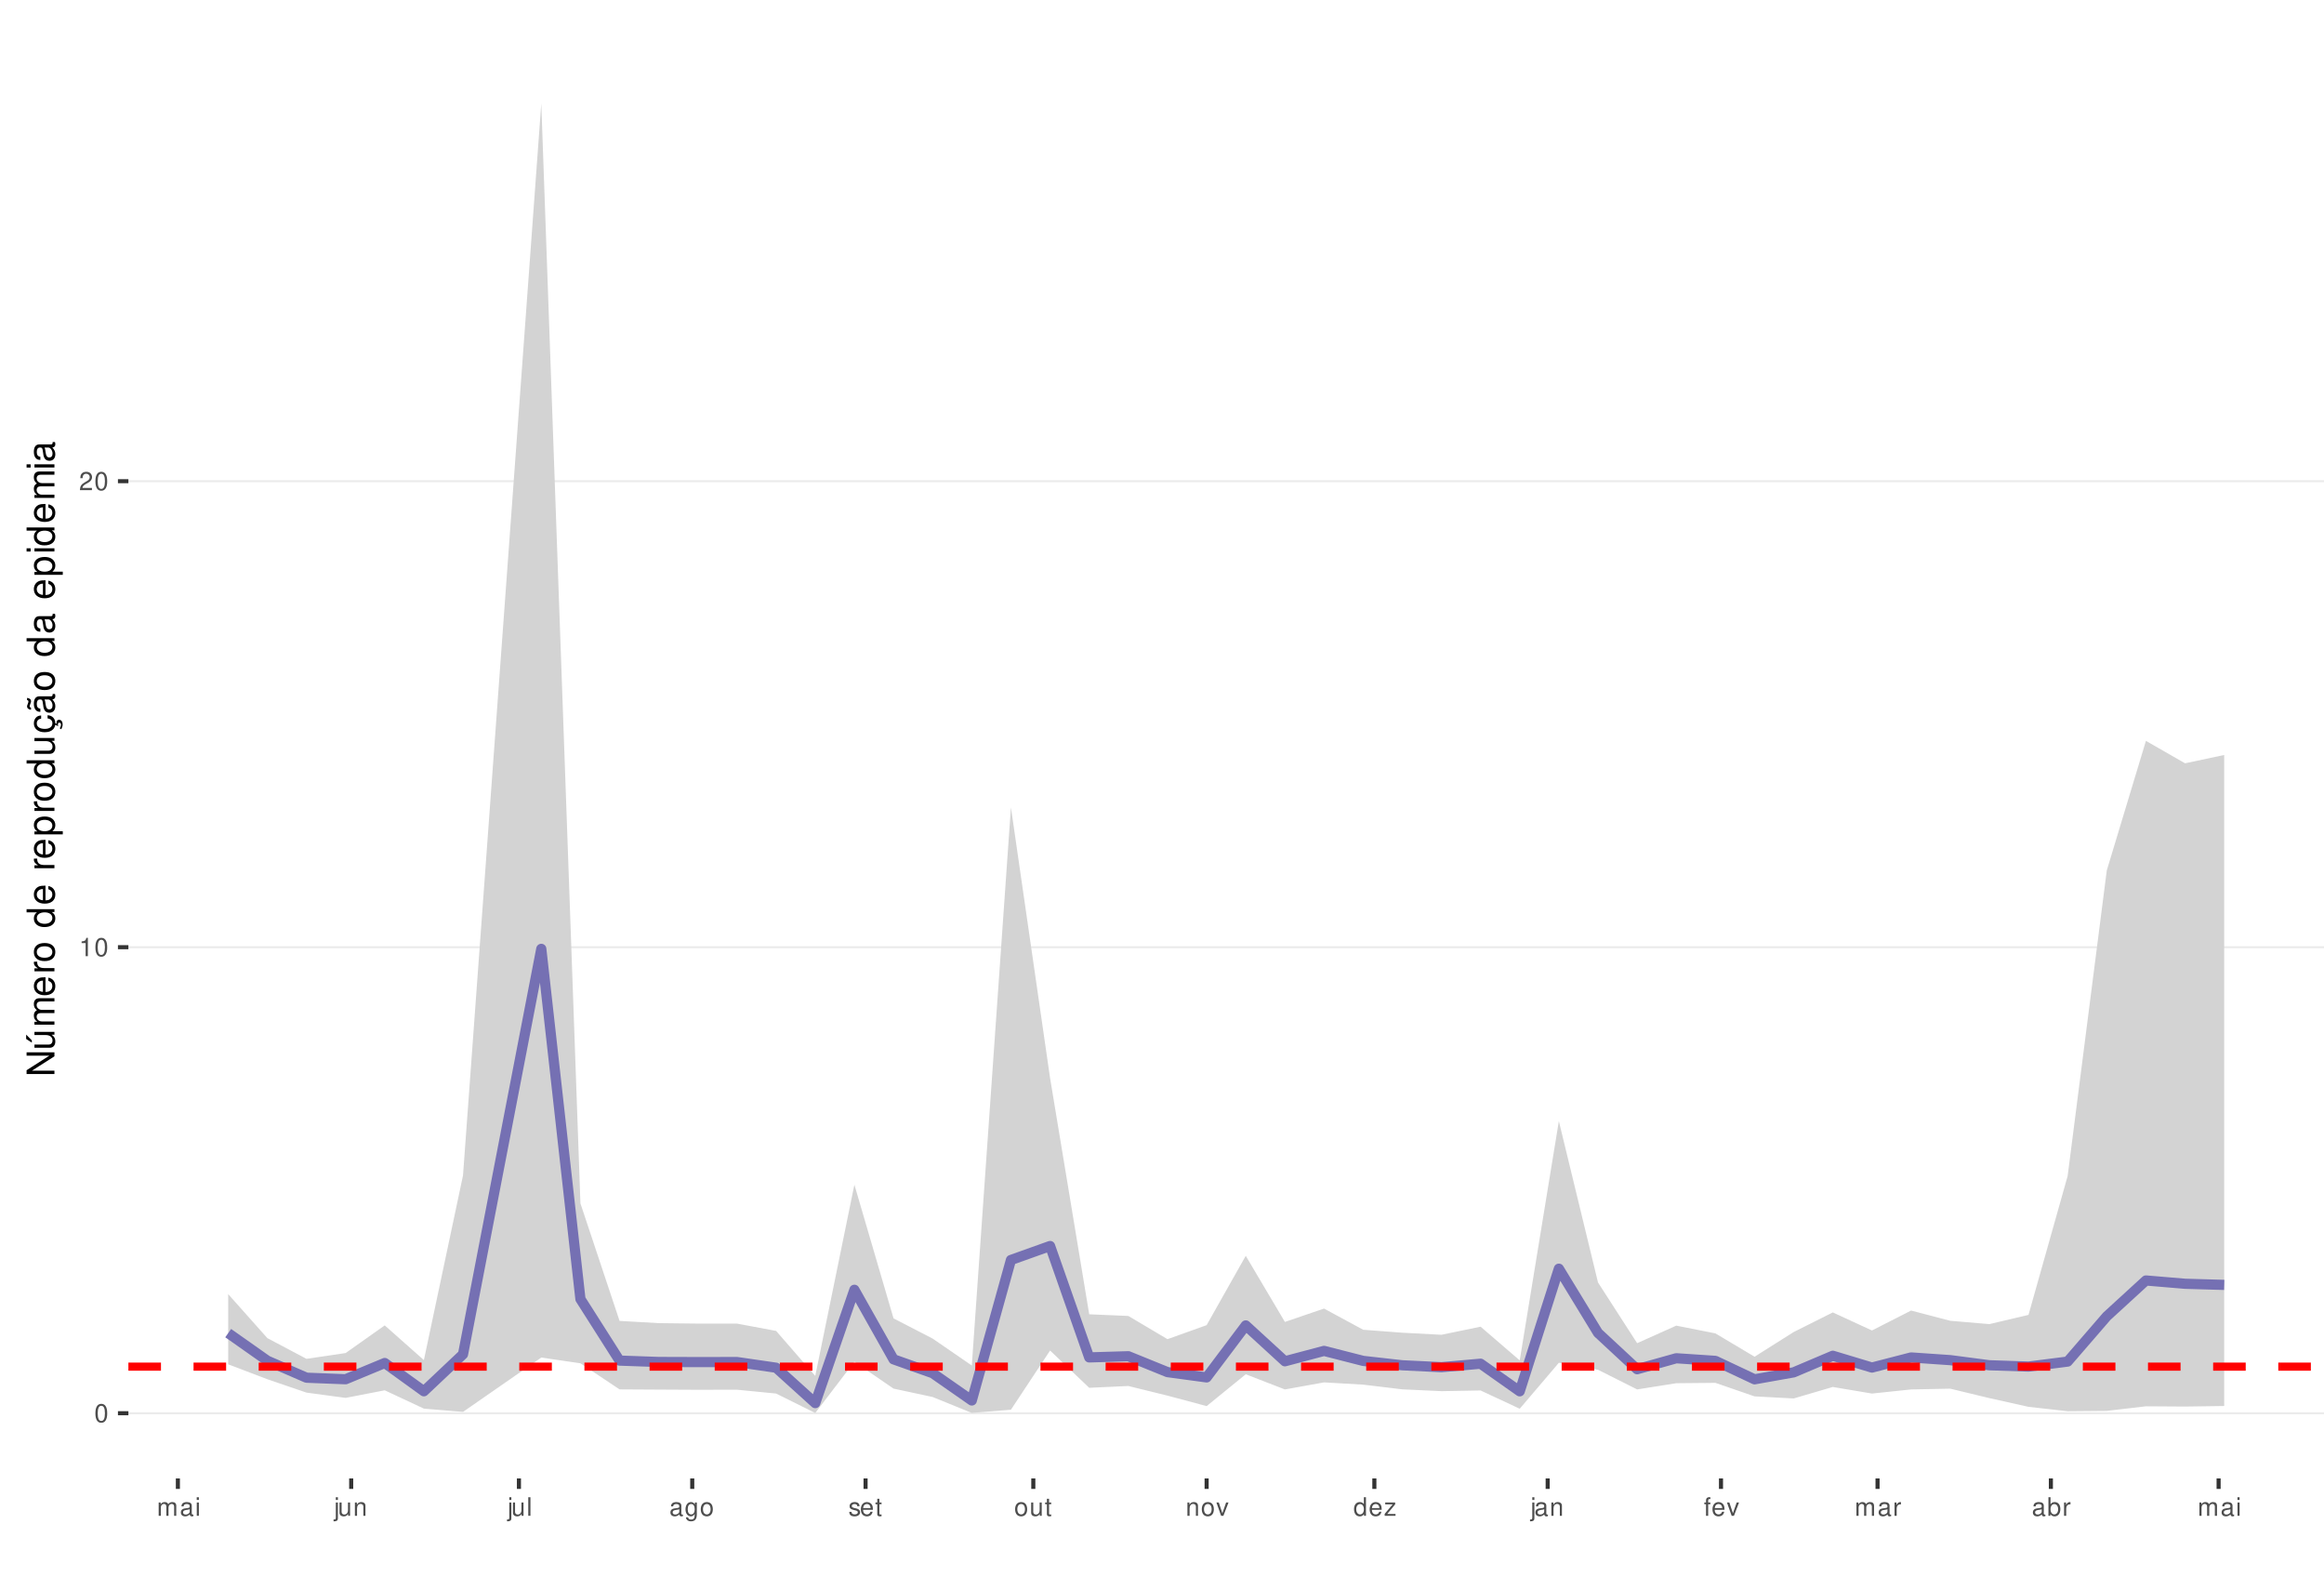
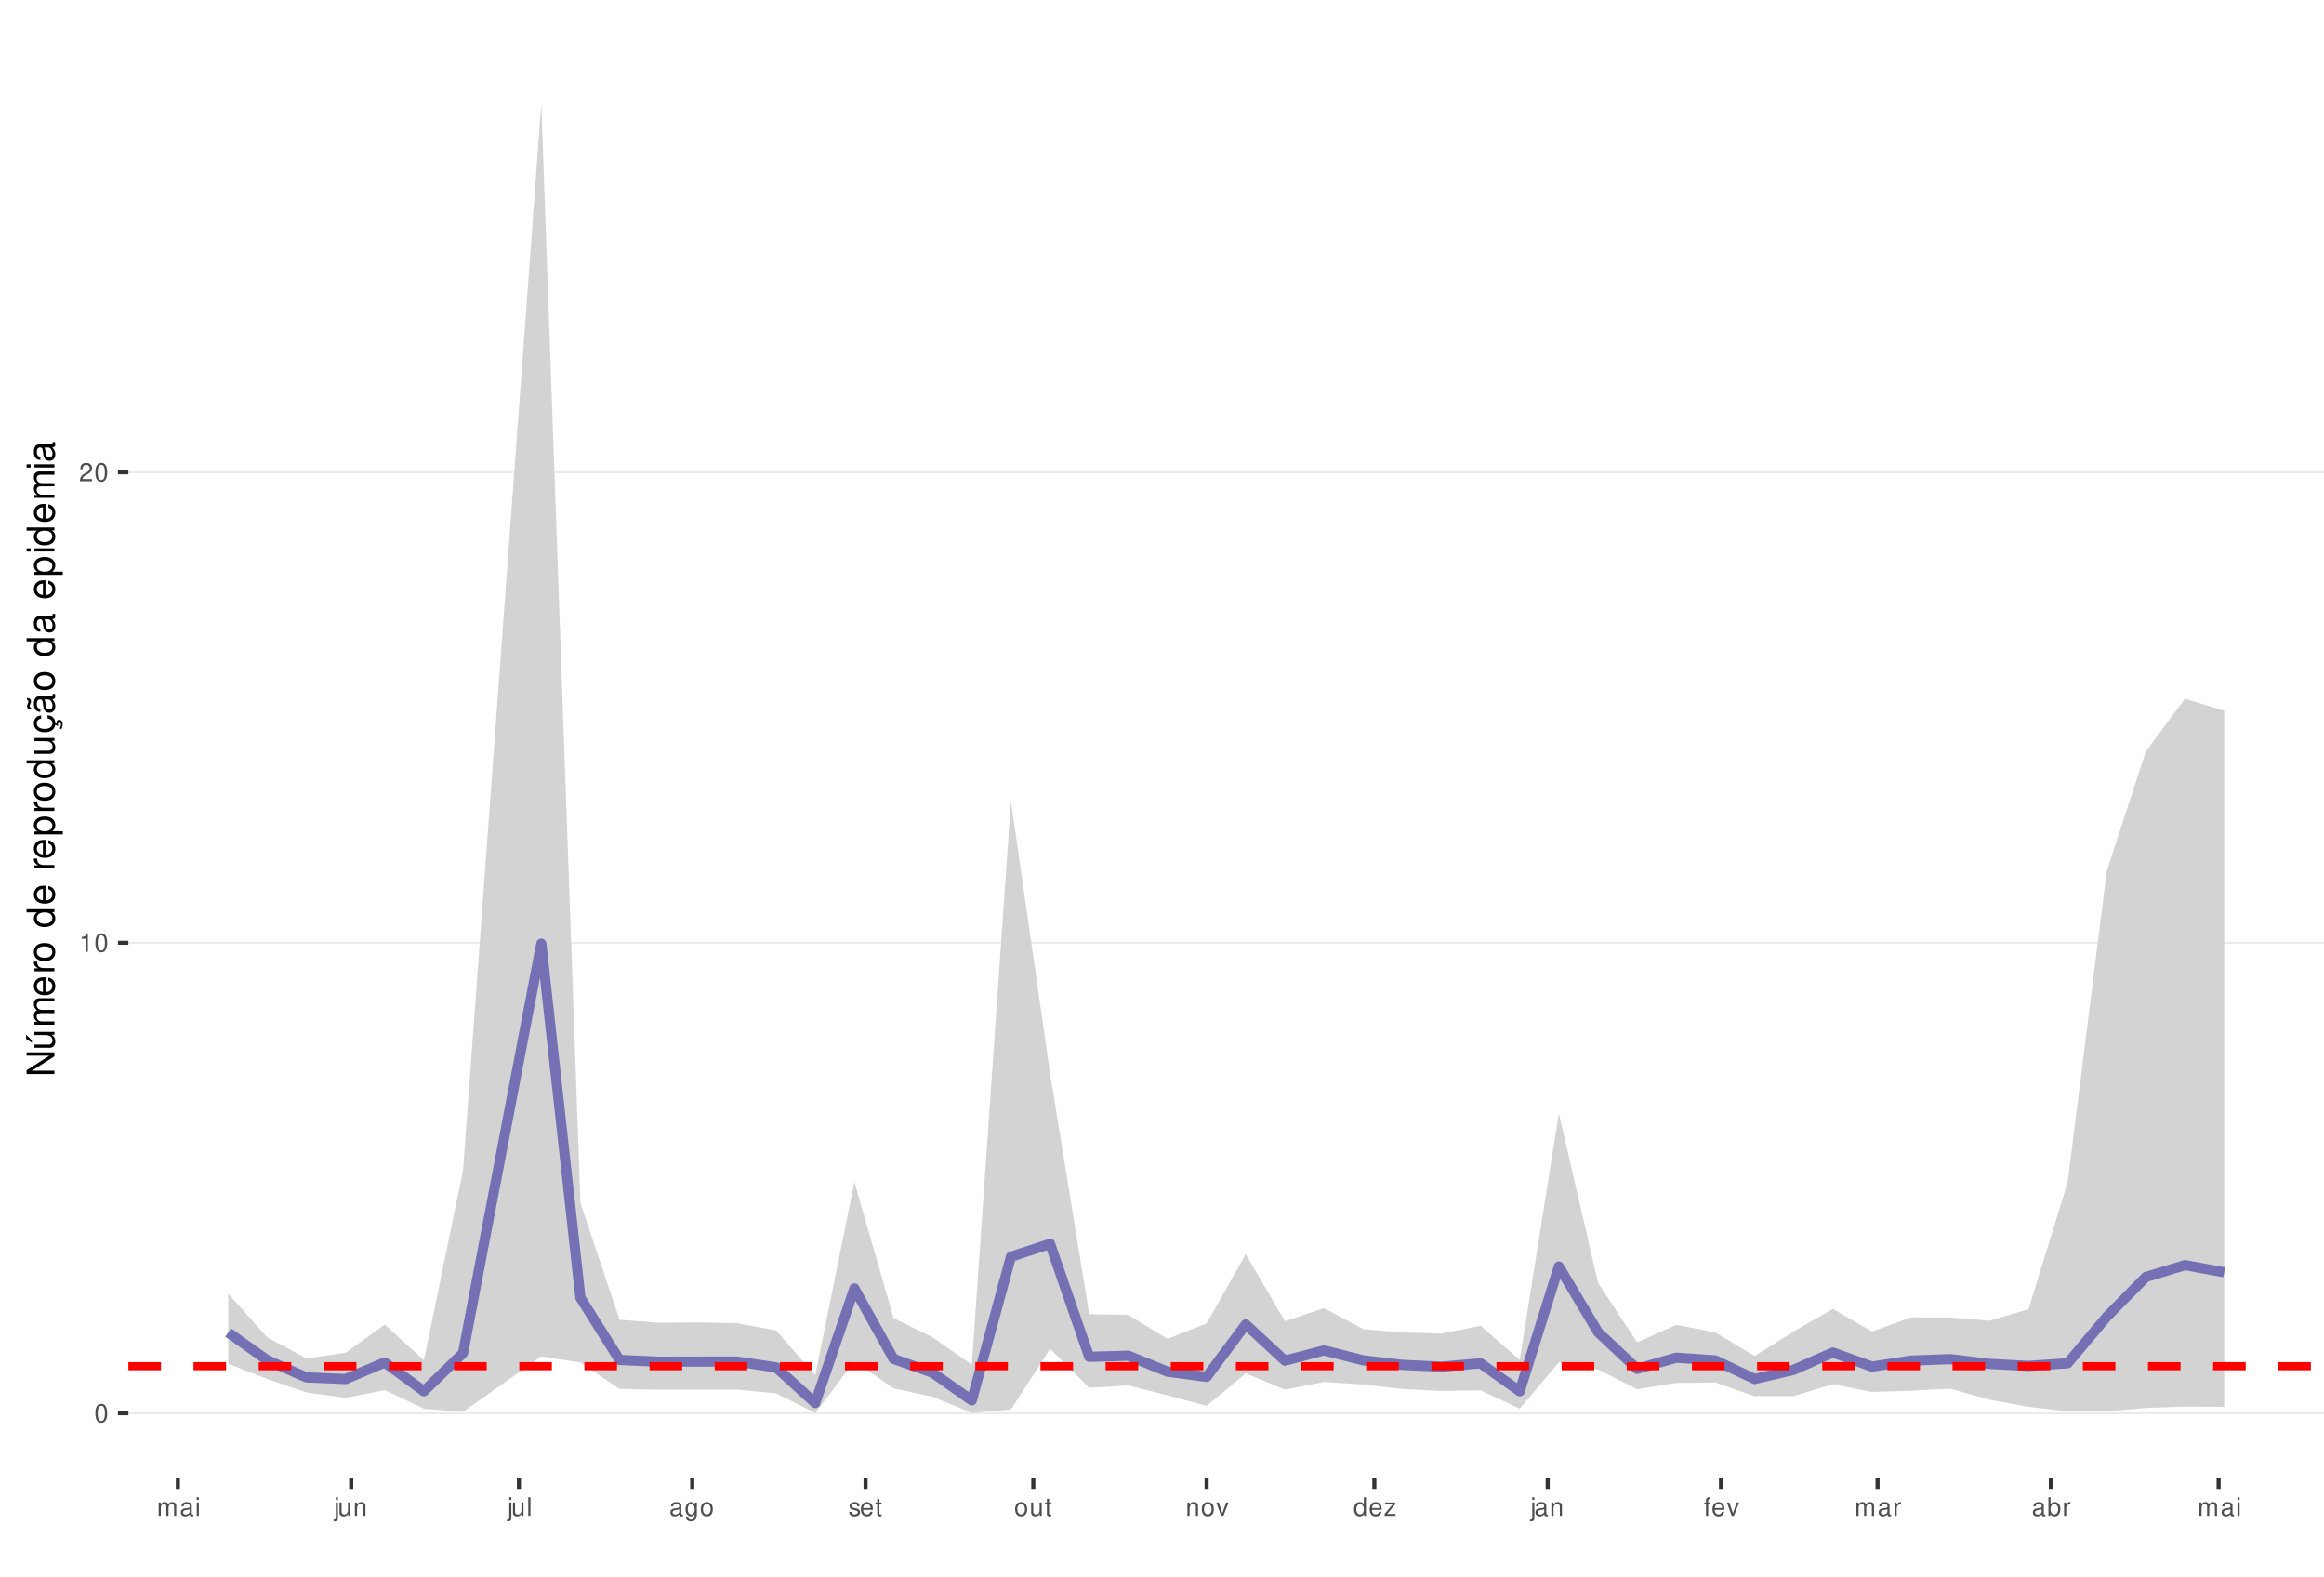
<svg xmlns="http://www.w3.org/2000/svg" xmlns:xlink="http://www.w3.org/1999/xlink" width="609pt" height="413pt" viewBox="0 0 609 413" version="1.1">
  <defs>
    <g>
      <symbol overflow="visible" id="glyph0-0">
        <path style="stroke:none;" d="" />
      </symbol>
      <symbol overflow="visible" id="glyph0-1">
        <path style="stroke:none;" d="M 1.828 -4.812 C 1.391 -4.812 0.984 -4.609 0.75 -4.281 C 0.438 -3.859 0.281 -3.219 0.281 -2.328 C 0.281 -0.703 0.812 0.156 1.828 0.156 C 2.828 0.156 3.375 -0.703 3.375 -2.297 C 3.375 -3.219 3.234 -3.844 2.922 -4.281 C 2.672 -4.625 2.281 -4.812 1.828 -4.812 Z M 1.828 -4.297 C 2.469 -4.297 2.781 -3.641 2.781 -2.344 C 2.781 -0.969 2.469 -0.328 1.812 -0.328 C 1.203 -0.328 0.891 -1 0.891 -2.328 C 0.891 -3.641 1.203 -4.297 1.828 -4.297 Z M 1.828 -4.297 " />
      </symbol>
      <symbol overflow="visible" id="glyph0-2">
        <path style="stroke:none;" d="M 1.719 -3.422 L 1.719 0 L 2.312 0 L 2.312 -4.812 L 1.922 -4.812 C 1.719 -4.078 1.578 -3.969 0.672 -3.859 L 0.672 -3.422 Z M 1.719 -3.422 " />
      </symbol>
      <symbol overflow="visible" id="glyph0-3">
        <path style="stroke:none;" d="M 3.375 -0.578 L 0.891 -0.578 C 0.938 -0.984 1.156 -1.234 1.734 -1.578 L 2.406 -1.953 C 3.062 -2.328 3.406 -2.812 3.406 -3.406 C 3.406 -3.812 3.234 -4.188 2.969 -4.438 C 2.688 -4.688 2.344 -4.812 1.891 -4.812 C 1.297 -4.812 0.844 -4.594 0.578 -4.188 C 0.422 -3.938 0.344 -3.641 0.328 -3.141 L 0.922 -3.141 C 0.938 -3.469 0.984 -3.672 1.062 -3.828 C 1.219 -4.125 1.516 -4.297 1.875 -4.297 C 2.406 -4.297 2.797 -3.906 2.797 -3.391 C 2.797 -3.016 2.578 -2.672 2.156 -2.438 L 1.547 -2.078 C 0.562 -1.516 0.281 -1.062 0.219 0 L 3.375 0 Z M 3.375 -0.578 " />
      </symbol>
      <symbol overflow="visible" id="glyph0-4">
        <path style="stroke:none;" d="M 0.469 -3.484 L 0.469 0 L 1.031 0 L 1.031 -2.188 C 1.031 -2.703 1.391 -3.109 1.844 -3.109 C 2.25 -3.109 2.484 -2.844 2.484 -2.406 L 2.484 0 L 3.047 0 L 3.047 -2.188 C 3.047 -2.703 3.422 -3.109 3.875 -3.109 C 4.266 -3.109 4.516 -2.844 4.516 -2.406 L 4.516 0 L 5.078 0 L 5.078 -2.609 C 5.078 -3.234 4.719 -3.594 4.062 -3.594 C 3.594 -3.594 3.312 -3.453 2.984 -3.062 C 2.781 -3.422 2.5 -3.594 2.047 -3.594 C 1.578 -3.594 1.266 -3.422 0.984 -3 L 0.984 -3.484 Z M 0.469 -3.484 " />
      </symbol>
      <symbol overflow="visible" id="glyph0-5">
        <path style="stroke:none;" d="M 3.562 -0.328 C 3.5 -0.312 3.469 -0.312 3.438 -0.312 C 3.25 -0.312 3.141 -0.406 3.141 -0.578 L 3.141 -2.641 C 3.141 -3.25 2.688 -3.594 1.828 -3.594 C 1.312 -3.594 0.906 -3.438 0.672 -3.188 C 0.516 -3 0.453 -2.797 0.438 -2.453 L 0.984 -2.453 C 1.031 -2.875 1.297 -3.078 1.812 -3.078 C 2.312 -3.078 2.594 -2.891 2.594 -2.562 L 2.594 -2.406 C 2.578 -2.172 2.469 -2.078 2.016 -2.031 C 1.219 -1.922 1.109 -1.891 0.891 -1.812 C 0.484 -1.641 0.281 -1.328 0.281 -0.875 C 0.281 -0.25 0.719 0.156 1.422 0.156 C 1.859 0.156 2.219 0 2.609 -0.359 C 2.656 0 2.828 0.156 3.188 0.156 C 3.297 0.156 3.375 0.141 3.562 0.094 Z M 2.594 -1.094 C 2.594 -0.906 2.531 -0.797 2.375 -0.641 C 2.141 -0.438 1.875 -0.328 1.547 -0.328 C 1.109 -0.328 0.859 -0.547 0.859 -0.891 C 0.859 -1.266 1.094 -1.438 1.703 -1.531 C 2.297 -1.609 2.406 -1.641 2.594 -1.719 Z M 2.594 -1.094 " />
      </symbol>
      <symbol overflow="visible" id="glyph0-6">
        <path style="stroke:none;" d="M 1 -3.484 L 0.453 -3.484 L 0.453 0 L 1 0 Z M 1 -4.859 L 0.438 -4.859 L 0.438 -4.156 L 1 -4.156 Z M 1 -4.859 " />
      </symbol>
      <symbol overflow="visible" id="glyph0-7">
        <path style="stroke:none;" d="M 0.469 -3.484 L 0.469 0.5 C 0.469 0.859 0.359 0.969 0.016 0.969 C -0.031 0.969 -0.047 0.969 -0.125 0.953 L -0.125 1.438 C -0.047 1.438 -0.016 1.453 0.062 1.453 C 0.688 1.453 1.016 1.203 1.016 0.719 L 1.016 -3.484 Z M 1.016 -4.859 L 0.469 -4.859 L 0.469 -4.156 L 1.016 -4.156 Z M 1.016 -4.859 " />
      </symbol>
      <symbol overflow="visible" id="glyph0-8">
        <path style="stroke:none;" d="M 3.203 0 L 3.203 -3.484 L 2.656 -3.484 L 2.656 -1.516 C 2.656 -0.797 2.281 -0.328 1.703 -0.328 C 1.266 -0.328 0.984 -0.594 0.984 -1.016 L 0.984 -3.484 L 0.438 -3.484 L 0.438 -0.797 C 0.438 -0.219 0.859 0.156 1.547 0.156 C 2.062 0.156 2.391 -0.031 2.703 -0.484 L 2.703 0 Z M 3.203 0 " />
      </symbol>
      <symbol overflow="visible" id="glyph0-9">
        <path style="stroke:none;" d="M 0.469 -3.484 L 0.469 0 L 1.031 0 L 1.031 -1.922 C 1.031 -2.641 1.391 -3.109 1.969 -3.109 C 2.406 -3.109 2.688 -2.828 2.688 -2.422 L 2.688 0 L 3.234 0 L 3.234 -2.641 C 3.234 -3.219 2.812 -3.594 2.141 -3.594 C 1.625 -3.594 1.281 -3.391 0.984 -2.906 L 0.984 -3.484 Z M 0.469 -3.484 " />
      </symbol>
      <symbol overflow="visible" id="glyph0-10">
        <path style="stroke:none;" d="M 1.016 -4.859 L 0.453 -4.859 L 0.453 0 L 1.016 0 Z M 1.016 -4.859 " />
      </symbol>
      <symbol overflow="visible" id="glyph0-11">
        <path style="stroke:none;" d="M 2.688 -3.484 L 2.688 -2.984 C 2.406 -3.406 2.109 -3.594 1.656 -3.594 C 0.812 -3.594 0.234 -2.797 0.234 -1.688 C 0.234 -1.094 0.375 -0.672 0.672 -0.312 C 0.938 -0.016 1.266 0.156 1.625 0.156 C 2.047 0.156 2.344 -0.031 2.641 -0.469 L 2.641 -0.297 C 2.641 0.641 2.375 0.984 1.688 0.984 C 1.219 0.984 0.969 0.797 0.906 0.406 L 0.344 0.406 C 0.406 1.047 0.906 1.453 1.672 1.453 C 2.188 1.453 2.609 1.281 2.828 1 C 3.109 0.672 3.203 0.25 3.203 -0.578 L 3.203 -3.484 Z M 1.719 -3.078 C 2.297 -3.078 2.641 -2.578 2.641 -1.703 C 2.641 -0.859 2.297 -0.359 1.719 -0.359 C 1.141 -0.359 0.812 -0.859 0.812 -1.719 C 0.812 -2.562 1.141 -3.078 1.719 -3.078 Z M 1.719 -3.078 " />
      </symbol>
      <symbol overflow="visible" id="glyph0-12">
        <path style="stroke:none;" d="M 1.812 -3.594 C 0.828 -3.594 0.234 -2.891 0.234 -1.719 C 0.234 -0.547 0.828 0.156 1.812 0.156 C 2.797 0.156 3.391 -0.547 3.391 -1.688 C 3.391 -2.906 2.828 -3.594 1.812 -3.594 Z M 1.812 -3.078 C 2.438 -3.078 2.812 -2.562 2.812 -1.703 C 2.812 -0.875 2.422 -0.359 1.812 -0.359 C 1.203 -0.359 0.812 -0.875 0.812 -1.719 C 0.812 -2.562 1.203 -3.078 1.812 -3.078 Z M 1.812 -3.078 " />
      </symbol>
      <symbol overflow="visible" id="glyph0-13">
        <path style="stroke:none;" d="M 2.922 -2.516 C 2.906 -3.203 2.453 -3.594 1.656 -3.594 C 0.844 -3.594 0.312 -3.172 0.312 -2.516 C 0.312 -1.984 0.594 -1.719 1.422 -1.516 L 1.938 -1.391 C 2.328 -1.297 2.469 -1.156 2.469 -0.906 C 2.469 -0.578 2.156 -0.359 1.656 -0.359 C 1.359 -0.359 1.109 -0.453 0.969 -0.594 C 0.891 -0.688 0.844 -0.797 0.812 -1.031 L 0.219 -1.031 C 0.25 -0.234 0.703 0.156 1.625 0.156 C 2.5 0.156 3.062 -0.281 3.062 -0.953 C 3.062 -1.469 2.766 -1.75 2.062 -1.922 L 1.531 -2.047 C 1.078 -2.156 0.891 -2.297 0.891 -2.547 C 0.891 -2.875 1.172 -3.078 1.625 -3.078 C 2.078 -3.078 2.312 -2.875 2.328 -2.516 Z M 2.922 -2.516 " />
      </symbol>
      <symbol overflow="visible" id="glyph0-14">
        <path style="stroke:none;" d="M 3.422 -1.562 C 3.422 -2.094 3.375 -2.406 3.281 -2.672 C 3.047 -3.234 2.516 -3.594 1.859 -3.594 C 0.891 -3.594 0.266 -2.844 0.266 -1.703 C 0.266 -0.547 0.859 0.156 1.844 0.156 C 2.656 0.156 3.203 -0.297 3.344 -1.062 L 2.781 -1.062 C 2.625 -0.594 2.312 -0.359 1.875 -0.359 C 1.516 -0.359 1.219 -0.516 1.031 -0.812 C 0.906 -1.016 0.859 -1.219 0.844 -1.562 Z M 0.859 -2.016 C 0.906 -2.656 1.297 -3.078 1.859 -3.078 C 2.422 -3.078 2.812 -2.641 2.812 -2.016 Z M 0.859 -2.016 " />
      </symbol>
      <symbol overflow="visible" id="glyph0-15">
        <path style="stroke:none;" d="M 1.688 -3.484 L 1.125 -3.484 L 1.125 -4.453 L 0.562 -4.453 L 0.562 -3.484 L 0.094 -3.484 L 0.094 -3.031 L 0.562 -3.031 L 0.562 -0.406 C 0.562 -0.047 0.812 0.156 1.234 0.156 C 1.391 0.156 1.5 0.141 1.688 0.109 L 1.688 -0.359 C 1.609 -0.344 1.531 -0.328 1.422 -0.328 C 1.188 -0.328 1.125 -0.406 1.125 -0.641 L 1.125 -3.031 L 1.688 -3.031 Z M 1.688 -3.484 " />
      </symbol>
      <symbol overflow="visible" id="glyph0-16">
        <path style="stroke:none;" d="M 1.891 0 L 3.234 -3.484 L 2.609 -3.484 L 1.625 -0.656 L 0.688 -3.484 L 0.062 -3.484 L 1.297 0 Z M 1.891 0 " />
      </symbol>
      <symbol overflow="visible" id="glyph0-17">
        <path style="stroke:none;" d="M 3.297 -4.859 L 2.75 -4.859 L 2.75 -3.047 C 2.516 -3.406 2.141 -3.594 1.672 -3.594 C 0.766 -3.594 0.172 -2.859 0.172 -1.75 C 0.172 -0.578 0.75 0.156 1.688 0.156 C 2.172 0.156 2.5 -0.031 2.797 -0.453 L 2.797 0 L 3.297 0 Z M 1.766 -3.062 C 2.359 -3.062 2.75 -2.547 2.75 -1.703 C 2.75 -0.906 2.359 -0.359 1.766 -0.359 C 1.156 -0.359 0.75 -0.906 0.75 -1.719 C 0.75 -2.531 1.156 -3.062 1.766 -3.062 Z M 1.766 -3.062 " />
      </symbol>
      <symbol overflow="visible" id="glyph0-18">
        <path style="stroke:none;" d="M 2.953 -3.484 L 0.344 -3.484 L 0.344 -3 L 2.297 -3 L 0.203 -0.5 L 0.203 0 L 3.047 0 L 3.047 -0.484 L 0.875 -0.484 L 2.953 -3 Z M 2.953 -3.484 " />
      </symbol>
      <symbol overflow="visible" id="glyph0-19">
        <path style="stroke:none;" d="M 1.719 -3.484 L 1.141 -3.484 L 1.141 -4.031 C 1.141 -4.266 1.266 -4.391 1.531 -4.391 C 1.578 -4.391 1.594 -4.391 1.719 -4.375 L 1.719 -4.844 C 1.594 -4.859 1.516 -4.875 1.406 -4.875 C 0.891 -4.875 0.578 -4.578 0.578 -4.078 L 0.578 -3.484 L 0.125 -3.484 L 0.125 -3.031 L 0.578 -3.031 L 0.578 0 L 1.141 0 L 1.141 -3.031 L 1.719 -3.031 Z M 1.719 -3.484 " />
      </symbol>
      <symbol overflow="visible" id="glyph0-20">
        <path style="stroke:none;" d="M 0.453 -3.484 L 0.453 0 L 1.016 0 L 1.016 -1.812 C 1.031 -2.656 1.375 -3.016 2.141 -3 L 2.141 -3.562 C 2.047 -3.578 1.984 -3.594 1.922 -3.594 C 1.562 -3.594 1.297 -3.375 0.969 -2.859 L 0.969 -3.484 Z M 0.453 -3.484 " />
      </symbol>
      <symbol overflow="visible" id="glyph0-21">
        <path style="stroke:none;" d="M 0.359 -4.859 L 0.359 0 L 0.859 0 L 0.859 -0.453 C 1.125 -0.047 1.484 0.156 1.969 0.156 C 2.875 0.156 3.484 -0.594 3.484 -1.75 C 3.484 -2.891 2.922 -3.594 1.984 -3.594 C 1.516 -3.594 1.172 -3.406 0.906 -3.016 L 0.906 -4.859 Z M 1.891 -3.062 C 2.5 -3.062 2.906 -2.531 2.906 -1.703 C 2.906 -0.906 2.484 -0.359 1.891 -0.359 C 1.297 -0.359 0.906 -0.906 0.906 -1.719 C 0.906 -2.531 1.297 -3.062 1.891 -3.062 Z M 1.891 -3.062 " />
      </symbol>
      <symbol overflow="visible" id="glyph1-0">
        <path style="stroke:none;" d="" />
      </symbol>
      <symbol overflow="visible" id="glyph1-1">
        <path style="stroke:none;" d="M -7.297 -6.453 L -7.297 -5.578 L -1.328 -5.578 L -7.297 -1.766 L -7.297 -0.766 L 0 -0.766 L 0 -1.641 L -5.906 -1.641 L 0 -5.406 L 0 -6.453 Z M -7.297 -6.453 " />
      </symbol>
      <symbol overflow="visible" id="glyph1-2">
        <path style="stroke:none;" d="M 0 -4.812 L -5.234 -4.812 L -5.234 -3.984 L -2.266 -3.984 C -1.203 -3.984 -0.5 -3.438 -0.5 -2.562 C -0.5 -1.906 -0.906 -1.484 -1.531 -1.484 L -5.234 -1.484 L -5.234 -0.656 L -1.203 -0.656 C -0.328 -0.656 0.234 -1.297 0.234 -2.312 C 0.234 -3.094 -0.047 -3.578 -0.734 -4.062 L 0 -4.062 Z M -7.406 -2.953 L -5.922 -2 L -5.922 -2.594 L -7.406 -4.094 Z M -7.406 -2.953 " />
      </symbol>
      <symbol overflow="visible" id="glyph1-3">
        <path style="stroke:none;" d="M -5.234 -0.703 L 0 -0.703 L 0 -1.547 L -3.297 -1.547 C -4.047 -1.547 -4.656 -2.094 -4.656 -2.766 C -4.656 -3.391 -4.281 -3.734 -3.609 -3.734 L 0 -3.734 L 0 -4.578 L -3.297 -4.578 C -4.047 -4.578 -4.656 -5.125 -4.656 -5.812 C -4.656 -6.422 -4.266 -6.781 -3.609 -6.781 L 0 -6.781 L 0 -7.625 L -3.938 -7.625 C -4.875 -7.625 -5.391 -7.078 -5.391 -6.094 C -5.391 -5.406 -5.188 -4.984 -4.594 -4.484 C -5.156 -4.188 -5.391 -3.766 -5.391 -3.078 C -5.391 -2.375 -5.125 -1.906 -4.5 -1.469 L -5.234 -1.469 Z M -5.234 -0.703 " />
      </symbol>
      <symbol overflow="visible" id="glyph1-4">
        <path style="stroke:none;" d="M -2.344 -5.125 C -3.141 -5.125 -3.625 -5.062 -4.016 -4.922 C -4.875 -4.578 -5.391 -3.781 -5.391 -2.797 C -5.391 -1.344 -4.281 -0.406 -2.547 -0.406 C -0.812 -0.406 0.234 -1.297 0.234 -2.781 C 0.234 -3.984 -0.453 -4.812 -1.594 -5.016 L -1.594 -4.188 C -0.906 -3.953 -0.547 -3.484 -0.547 -2.812 C -0.547 -2.281 -0.781 -1.828 -1.219 -1.547 C -1.516 -1.344 -1.812 -1.281 -2.344 -1.266 Z M -3.016 -1.297 C -3.984 -1.359 -4.625 -1.953 -4.625 -2.797 C -4.625 -3.641 -3.953 -4.234 -3.016 -4.234 Z M -3.016 -1.297 " />
      </symbol>
      <symbol overflow="visible" id="glyph1-5">
        <path style="stroke:none;" d="M -5.234 -0.688 L 0 -0.688 L 0 -1.531 L -2.719 -1.531 C -3.984 -1.547 -4.547 -2.062 -4.516 -3.203 L -5.359 -3.203 C -5.375 -3.062 -5.391 -2.984 -5.391 -2.891 C -5.391 -2.344 -5.062 -1.938 -4.297 -1.453 L -5.234 -1.453 Z M -5.234 -0.688 " />
      </symbol>
      <symbol overflow="visible" id="glyph1-6">
        <path style="stroke:none;" d="M -5.391 -2.719 C -5.391 -1.234 -4.344 -0.359 -2.578 -0.359 C -0.812 -0.359 0.234 -1.234 0.234 -2.734 C 0.234 -4.203 -0.812 -5.094 -2.547 -5.094 C -4.359 -5.094 -5.391 -4.234 -5.391 -2.719 Z M -4.625 -2.734 C -4.625 -3.672 -3.844 -4.234 -2.547 -4.234 C -1.312 -4.234 -0.547 -3.656 -0.547 -2.734 C -0.547 -1.797 -1.312 -1.234 -2.578 -1.234 C -3.844 -1.234 -4.625 -1.797 -4.625 -2.734 Z M -4.625 -2.734 " />
      </symbol>
      <symbol overflow="visible" id="glyph1-7">
        <path style="stroke:none;" d="" />
      </symbol>
      <symbol overflow="visible" id="glyph1-8">
        <path style="stroke:none;" d="M -7.297 -4.953 L -7.297 -4.125 L -4.578 -4.125 C -5.109 -3.766 -5.391 -3.203 -5.391 -2.516 C -5.391 -1.156 -4.297 -0.266 -2.625 -0.266 C -0.859 -0.266 0.234 -1.125 0.234 -2.547 C 0.234 -3.266 -0.047 -3.766 -0.688 -4.203 L 0 -4.203 L 0 -4.953 Z M -4.609 -2.656 C -4.609 -3.547 -3.812 -4.125 -2.562 -4.125 C -1.344 -4.125 -0.547 -3.547 -0.547 -2.656 C -0.547 -1.734 -1.359 -1.125 -2.578 -1.125 C -3.797 -1.125 -4.609 -1.734 -4.609 -2.656 Z M -4.609 -2.656 " />
      </symbol>
      <symbol overflow="visible" id="glyph1-9">
        <path style="stroke:none;" d="M 2.188 -0.547 L 2.188 -1.375 L -0.547 -1.375 C -0.016 -1.812 0.234 -2.312 0.234 -2.984 C 0.234 -4.344 -0.859 -5.234 -2.531 -5.234 C -4.297 -5.234 -5.391 -4.375 -5.391 -2.984 C -5.391 -2.266 -5.062 -1.703 -4.453 -1.312 L -5.234 -1.312 L -5.234 -0.547 Z M -4.609 -2.844 C -4.609 -3.766 -3.797 -4.359 -2.547 -4.359 C -1.359 -4.359 -0.547 -3.75 -0.547 -2.844 C -0.547 -1.953 -1.344 -1.375 -2.578 -1.375 C -3.812 -1.375 -4.609 -1.953 -4.609 -2.844 Z M -4.609 -2.844 " />
      </symbol>
      <symbol overflow="visible" id="glyph1-10">
        <path style="stroke:none;" d="M 0 -4.812 L -5.234 -4.812 L -5.234 -3.984 L -2.266 -3.984 C -1.203 -3.984 -0.5 -3.438 -0.5 -2.562 C -0.5 -1.906 -0.906 -1.484 -1.531 -1.484 L -5.234 -1.484 L -5.234 -0.656 L -1.203 -0.656 C -0.328 -0.656 0.234 -1.297 0.234 -2.312 C 0.234 -3.094 -0.047 -3.578 -0.734 -4.062 L 0 -4.062 Z M 0 -4.812 " />
      </symbol>
      <symbol overflow="visible" id="glyph1-11">
        <path style="stroke:none;" d="M 0.234 -2.641 C 0.234 -3.875 -0.547 -4.703 -1.797 -4.766 L -1.797 -3.938 C -0.953 -3.797 -0.531 -3.359 -0.531 -2.656 C -0.531 -1.734 -1.281 -1.188 -2.516 -1.188 C -3.844 -1.188 -4.625 -1.719 -4.625 -2.625 C -4.625 -3.328 -4.203 -3.766 -3.484 -3.875 L -3.484 -4.703 C -3.984 -4.672 -4.312 -4.562 -4.609 -4.359 C -5.094 -4 -5.391 -3.375 -5.391 -2.641 C -5.391 -1.219 -4.266 -0.312 -2.531 -0.312 C -1.469 -0.312 -0.625 -0.672 -0.156 -1.312 C 0.047 -1.594 0.125 -1.812 0.203 -2.25 L 0.922 -1.938 L 0.984 -2.062 C 0.938 -2.188 0.906 -2.25 0.906 -2.375 C 0.906 -2.656 1.047 -2.828 1.281 -2.828 C 1.547 -2.828 1.734 -2.594 1.734 -2.297 C 1.734 -2.031 1.672 -1.844 1.438 -1.406 L 1.406 -1.312 L 1.812 -1.094 C 2.078 -1.75 2.141 -1.953 2.141 -2.344 C 2.141 -3.109 1.781 -3.578 1.203 -3.578 C 0.781 -3.578 0.547 -3.297 0.547 -2.797 C 0.547 -2.703 0.547 -2.641 0.562 -2.516 Z M 0.234 -2.641 " />
      </symbol>
      <symbol overflow="visible" id="glyph1-12">
        <path style="stroke:none;" d="M -0.484 -5.344 C -0.469 -5.266 -0.469 -5.219 -0.469 -5.172 C -0.469 -4.875 -0.625 -4.719 -0.875 -4.719 L -3.953 -4.719 C -4.891 -4.719 -5.391 -4.047 -5.391 -2.75 C -5.391 -1.984 -5.172 -1.375 -4.781 -1.016 C -4.516 -0.766 -4.203 -0.672 -3.688 -0.656 L -3.688 -1.484 C -4.328 -1.562 -4.625 -1.938 -4.625 -2.719 C -4.625 -3.484 -4.344 -3.891 -3.844 -3.891 L -3.625 -3.891 C -3.266 -3.875 -3.125 -3.703 -3.047 -3.016 C -2.891 -1.844 -2.844 -1.656 -2.719 -1.344 C -2.453 -0.734 -2 -0.422 -1.312 -0.422 C -0.375 -0.422 0.234 -1.078 0.234 -2.141 C 0.234 -2.797 0 -3.328 -0.547 -3.922 C 0 -3.984 0.234 -4.234 0.234 -4.781 C 0.234 -4.953 0.203 -5.062 0.141 -5.344 Z M -1.656 -3.891 C -1.375 -3.891 -1.203 -3.812 -0.969 -3.562 C -0.656 -3.219 -0.5 -2.812 -0.5 -2.312 C -0.5 -1.672 -0.812 -1.297 -1.344 -1.297 C -1.891 -1.297 -2.172 -1.656 -2.297 -2.547 C -2.422 -3.438 -2.453 -3.609 -2.594 -3.891 Z M -7.172 -3.75 C -6.922 -3.672 -6.812 -3.547 -6.812 -3.375 C -6.812 -3.25 -6.875 -2.984 -6.984 -2.734 C -7.156 -2.312 -7.172 -2.25 -7.172 -2.047 C -7.172 -1.594 -6.797 -1.297 -6.141 -1.188 L -6.141 -1.766 C -6.375 -1.812 -6.5 -1.938 -6.5 -2.094 C -6.5 -2.203 -6.469 -2.344 -6.375 -2.578 C -6.156 -3.156 -6.125 -3.234 -6.125 -3.438 C -6.125 -3.922 -6.484 -4.219 -7.172 -4.312 Z M -7.172 -3.75 " />
      </symbol>
      <symbol overflow="visible" id="glyph1-13">
        <path style="stroke:none;" d="M -0.484 -5.344 C -0.469 -5.266 -0.469 -5.219 -0.469 -5.172 C -0.469 -4.875 -0.625 -4.719 -0.875 -4.719 L -3.953 -4.719 C -4.891 -4.719 -5.391 -4.047 -5.391 -2.75 C -5.391 -1.984 -5.172 -1.375 -4.781 -1.016 C -4.516 -0.766 -4.203 -0.672 -3.688 -0.656 L -3.688 -1.484 C -4.328 -1.562 -4.625 -1.938 -4.625 -2.719 C -4.625 -3.484 -4.344 -3.891 -3.844 -3.891 L -3.625 -3.891 C -3.266 -3.875 -3.125 -3.703 -3.047 -3.016 C -2.891 -1.844 -2.844 -1.656 -2.719 -1.344 C -2.453 -0.734 -2 -0.422 -1.312 -0.422 C -0.375 -0.422 0.234 -1.078 0.234 -2.141 C 0.234 -2.797 0 -3.328 -0.547 -3.922 C 0 -3.984 0.234 -4.234 0.234 -4.781 C 0.234 -4.953 0.203 -5.062 0.141 -5.344 Z M -1.656 -3.891 C -1.375 -3.891 -1.203 -3.812 -0.969 -3.562 C -0.656 -3.219 -0.5 -2.812 -0.5 -2.312 C -0.5 -1.672 -0.812 -1.297 -1.344 -1.297 C -1.891 -1.297 -2.172 -1.656 -2.297 -2.547 C -2.422 -3.438 -2.453 -3.609 -2.594 -3.891 Z M -1.656 -3.891 " />
      </symbol>
      <symbol overflow="visible" id="glyph1-14">
        <path style="stroke:none;" d="M -5.234 -1.5 L -5.234 -0.672 L 0 -0.672 L 0 -1.5 Z M -7.297 -1.5 L -7.297 -0.656 L -6.234 -0.656 L -6.234 -1.5 Z M -7.297 -1.5 " />
      </symbol>
    </g>
    <clipPath id="clip1">
      <path d="M 33.645 9.961 L 609 9.961 L 609 387.328 L 33.645 387.328 Z M 33.645 9.961 " />
    </clipPath>
    <clipPath id="clip2">
      <path d="M 33.645 369 L 609 369 L 609 371 L 33.645 371 Z M 33.645 369 " />
    </clipPath>
    <clipPath id="clip3">
-       <path d="M 33.645 247 L 609 247 L 609 249 L 33.645 249 Z M 33.645 247 " />
+       <path d="M 33.645 246 L 609 246 L 609 248 L 33.645 248 Z M 33.645 246 " />
    </clipPath>
    <clipPath id="clip4">
-       <path d="M 33.645 125 L 609 125 L 609 127 L 33.645 127 Z M 33.645 125 " />
+       <path d="M 33.645 123 L 609 123 L 609 124 L 33.645 124 Z M 33.645 123 " />
    </clipPath>
    <clipPath id="clip5">
-       <path d="M 33.645 356 L 609 356 L 609 360 L 33.645 360 Z M 33.645 356 " />
+       <path d="M 33.645 356 L 609 356 L 609 359 L 33.645 359 Z M 33.645 356 " />
    </clipPath>
  </defs>
  <g id="surface131">
    <rect x="0" y="0" width="609" height="413" style="fill:rgb(100%,100%,100%);fill-opacity:1;stroke:none;" />
    <rect x="0" y="0" width="609" height="413" style="fill:rgb(100%,100%,100%);fill-opacity:1;stroke:none;" />
    <path style="fill:none;stroke-width:1.067;stroke-linecap:round;stroke-linejoin:round;stroke:rgb(100%,100%,100%);stroke-opacity:1;stroke-miterlimit:10;" d="M 0 413 L 609 413 L 609 0 L 0 0 Z M 0 413 " />
    <g clip-path="url(#clip1)" clip-rule="nonzero">
      <path style=" stroke:none;fill-rule:nonzero;fill:rgb(100%,100%,100%);fill-opacity:1;" d="M 33.645 387.328 L 609 387.328 L 609 9.961 L 33.645 9.961 Z M 33.645 387.328 " />
    </g>
    <g clip-path="url(#clip2)" clip-rule="nonzero">
-       <path style="fill:none;stroke-width:0.533;stroke-linecap:butt;stroke-linejoin:round;stroke:rgb(92.157%,92.157%,92.157%);stroke-opacity:1;stroke-miterlimit:10;" d="M 33.645 370.242 L 609 370.242 " />
+       <path style="fill:none;stroke-width:0.533;stroke-linecap:butt;stroke-linejoin:round;stroke:rgb(92.157%,92.157%,92.157%);stroke-opacity:1;stroke-miterlimit:10;" d="M 33.645 370.246 L 609 370.246 " />
    </g>
    <g clip-path="url(#clip3)" clip-rule="nonzero">
-       <path style="fill:none;stroke-width:0.533;stroke-linecap:butt;stroke-linejoin:round;stroke:rgb(92.157%,92.157%,92.157%);stroke-opacity:1;stroke-miterlimit:10;" d="M 33.645 248.152 L 609 248.152 " />
+       <path style="fill:none;stroke-width:0.533;stroke-linecap:butt;stroke-linejoin:round;stroke:rgb(92.157%,92.157%,92.157%);stroke-opacity:1;stroke-miterlimit:10;" d="M 33.645 246.988 L 609 246.988 " />
    </g>
    <g clip-path="url(#clip4)" clip-rule="nonzero">
-       <path style="fill:none;stroke-width:0.533;stroke-linecap:butt;stroke-linejoin:round;stroke:rgb(92.157%,92.157%,92.157%);stroke-opacity:1;stroke-miterlimit:10;" d="M 33.645 126.062 L 609 126.062 " />
-     </g>
-     <path style=" stroke:none;fill-rule:nonzero;fill:rgb(82.745%,82.745%,82.745%);fill-opacity:1;" d="M 59.797 339.039 L 70.055 350.559 L 80.309 355.992 L 90.566 354.473 L 100.82 347.23 L 111.078 356.324 L 121.332 307.941 L 141.844 27.117 L 152.102 315.27 L 162.355 346.051 L 172.613 346.637 L 182.867 346.758 L 193.125 346.758 L 203.379 348.676 L 213.637 360.461 L 223.891 310.375 L 234.148 345.391 L 244.402 350.688 L 254.66 357.742 L 264.914 211.523 L 275.172 282.445 L 285.426 344.32 L 295.684 344.758 L 305.938 350.84 L 316.195 347.164 L 326.449 329.004 L 336.707 346.324 L 346.961 342.82 L 357.219 348.371 L 367.473 349.145 L 377.73 349.688 L 387.984 347.57 L 398.242 356.395 L 408.496 293.711 L 418.754 335.984 L 429.008 351.891 L 439.266 347.293 L 449.52 349.324 L 459.777 355.438 L 470.031 348.969 L 480.289 343.828 L 490.543 348.562 L 500.801 343.34 L 511.055 346.02 L 521.312 346.895 L 531.566 344.477 L 541.824 308.082 L 552.078 228.043 L 562.336 194.094 L 572.59 199.973 L 582.848 197.789 L 582.848 368.344 L 572.59 368.492 L 562.336 368.426 L 552.078 369.625 L 541.824 369.715 L 531.566 368.566 L 521.312 366.281 L 511.055 363.805 L 500.801 364.008 L 490.543 365.086 L 480.289 363.359 L 470.031 366.371 L 459.777 365.824 L 449.52 362.281 L 439.266 362.379 L 429.008 364 L 418.754 358.852 L 408.496 357.02 L 398.242 369.066 L 387.984 364.277 L 377.73 364.457 L 367.473 363.98 L 357.219 362.75 L 346.961 362.16 L 336.707 364.008 L 326.449 360.035 L 316.195 368.375 L 305.938 365.629 L 295.684 363.105 L 285.426 363.578 L 275.172 353.812 L 264.914 369.32 L 254.66 370.16 L 244.402 365.992 L 234.148 363.789 L 223.891 356.746 L 213.637 370.176 L 203.379 365.086 L 193.125 364.078 L 182.867 364.102 L 172.613 364.051 L 162.355 363.992 L 152.102 357.156 L 141.844 355.656 L 121.332 369.891 L 111.078 369.035 L 100.82 364.234 L 90.566 366.223 L 80.309 364.836 L 70.055 361.332 L 59.797 357.426 Z M 59.797 339.039 " />
-     <path style="fill:none;stroke-width:2.667;stroke-linecap:butt;stroke-linejoin:round;stroke:rgb(45.882%,43.922%,70.196%);stroke-opacity:1;stroke-miterlimit:10;" d="M 59.797 349.254 L 70.055 356.48 L 80.309 360.934 L 90.566 361.336 L 100.82 357.082 L 111.078 364.488 L 121.332 354.805 L 141.844 248.582 L 152.102 340.336 L 162.355 356.453 L 172.613 356.812 L 182.867 356.844 L 193.125 356.828 L 203.379 358.316 L 213.637 367.59 L 223.891 337.898 L 234.148 356.117 L 244.402 359.75 L 254.66 366.902 L 264.914 330.094 L 275.172 326.43 L 285.426 355.617 L 295.684 355.309 L 305.938 359.469 L 316.195 360.855 L 326.449 347.234 L 336.707 356.633 L 346.961 353.91 L 357.219 356.531 L 367.473 357.68 L 377.73 358.176 L 387.984 357.266 L 398.242 364.5 L 408.496 332.375 L 418.754 349.195 L 429.008 358.711 L 439.266 355.84 L 449.52 356.523 L 459.777 361.355 L 470.031 359.531 L 480.289 355.184 L 490.543 358.277 L 500.801 355.629 L 511.055 356.332 L 521.312 357.672 L 531.566 358.016 L 541.824 356.711 L 552.078 344.852 L 562.336 335.461 L 572.59 336.324 L 582.848 336.621 " />
+       <path style="fill:none;stroke-width:0.533;stroke-linecap:butt;stroke-linejoin:round;stroke:rgb(92.157%,92.157%,92.157%);stroke-opacity:1;stroke-miterlimit:10;" d="M 33.645 123.73 L 609 123.73 " />
+     </g>
+     <path style=" stroke:none;fill-rule:nonzero;fill:rgb(82.745%,82.745%,82.745%);fill-opacity:1;" d="M 59.797 338.875 L 70.055 350.406 L 80.309 355.887 L 90.566 354.402 L 100.82 347.023 L 111.078 356.348 L 121.332 306.668 L 141.844 27.117 L 152.102 315.16 L 162.355 345.742 L 172.613 346.539 L 182.867 346.441 L 193.125 346.656 L 203.379 348.539 L 213.637 360.312 L 223.891 309.645 L 234.148 345.309 L 244.402 350.352 L 254.66 357.527 L 264.914 209.902 L 275.172 281.223 L 285.426 344.277 L 295.684 344.469 L 305.938 350.758 L 316.195 346.699 L 326.449 328.562 L 336.707 346.121 L 346.961 342.715 L 357.219 348.199 L 367.473 349.082 L 377.73 349.363 L 387.984 347.328 L 398.242 356.301 L 408.496 291.676 L 418.754 336.027 L 429.008 351.691 L 439.266 347.09 L 449.52 349.055 L 459.777 355.262 L 470.031 348.832 L 480.289 342.902 L 490.543 348.848 L 500.801 345.133 L 511.055 345.168 L 521.312 346.004 L 531.566 342.984 L 541.824 309.742 L 552.078 228.176 L 562.336 196.777 L 572.59 183.031 L 582.848 186.203 L 582.848 368.578 L 572.59 368.512 L 562.336 368.867 L 552.078 369.738 L 541.824 369.793 L 531.566 368.559 L 521.312 366.684 L 511.055 363.809 L 500.801 364.344 L 490.543 364.664 L 480.289 362.629 L 470.031 365.75 L 459.777 365.766 L 449.52 362.199 L 439.266 362.309 L 429.008 363.941 L 418.754 358.781 L 408.496 356.91 L 398.242 369.055 L 387.984 364.242 L 377.73 364.41 L 367.473 363.902 L 357.219 362.703 L 346.961 362.062 L 336.707 364.051 L 326.449 359.781 L 316.195 368.312 L 305.938 365.543 L 295.684 362.965 L 285.426 363.559 L 275.172 353.371 L 264.914 369.277 L 254.66 370.16 L 244.402 365.93 L 234.148 363.719 L 223.891 356.594 L 213.637 370.176 L 203.379 365.039 L 193.125 364.051 L 182.867 364.066 L 172.613 364.074 L 162.355 363.879 L 152.102 356.961 L 141.844 355.367 L 121.332 369.891 L 111.078 369.059 L 100.82 364.18 L 90.566 366.211 L 80.309 364.789 L 70.055 361.277 L 59.797 357.273 Z M 59.797 338.875 " />
+     <path style="fill:none;stroke-width:2.667;stroke-linecap:butt;stroke-linejoin:round;stroke:rgb(45.882%,43.922%,70.196%);stroke-opacity:1;stroke-miterlimit:10;" d="M 59.797 349.086 L 70.055 356.363 L 80.309 360.852 L 90.566 361.289 L 100.82 356.957 L 111.078 364.473 L 121.332 354.508 L 141.844 247.219 L 152.102 340.004 L 162.355 356.289 L 172.613 356.746 L 182.867 356.723 L 193.125 356.707 L 203.379 358.238 L 213.637 367.57 L 223.891 337.539 L 234.148 356.016 L 244.402 359.648 L 254.66 366.883 L 264.914 329.223 L 275.172 325.871 L 285.426 355.469 L 295.684 355.18 L 305.938 359.355 L 316.195 360.723 L 326.449 346.977 L 336.707 356.469 L 346.961 353.785 L 357.219 356.383 L 367.473 357.578 L 377.73 358.051 L 387.984 357.176 L 398.242 364.484 L 408.496 331.781 L 418.754 348.992 L 429.008 358.629 L 439.266 355.695 L 449.52 356.41 L 459.777 361.277 L 470.031 358.875 L 480.289 354.34 L 490.543 358.031 L 500.801 356.461 L 511.055 356.074 L 521.312 357.316 L 531.566 357.852 L 541.824 357.16 L 552.078 344.957 L 562.336 334.539 L 572.59 331.434 L 582.848 333.312 " />
    <g clip-path="url(#clip5)" clip-rule="nonzero">
-       <path style="fill:none;stroke-width:2.134;stroke-linecap:butt;stroke-linejoin:round;stroke:rgb(100%,0%,0%);stroke-opacity:1;stroke-dasharray:8.536,8.536;stroke-miterlimit:10;" d="M 33.645 358.031 L 609 358.031 " />
-     </g>
-     <g style="fill:rgb(30.196%,30.196%,30.196%);fill-opacity:1;">
-       <use xlink:href="#glyph0-1" x="24.715" y="372.59" />
-     </g>
-     <g style="fill:rgb(30.196%,30.196%,30.196%);fill-opacity:1;">
-       <use xlink:href="#glyph0-2" x="20.715" y="250.5" />
-       <use xlink:href="#glyph0-1" x="24.715" y="250.5" />
-     </g>
-     <g style="fill:rgb(30.196%,30.196%,30.196%);fill-opacity:1;">
-       <use xlink:href="#glyph0-3" x="20.715" y="128.41" />
-       <use xlink:href="#glyph0-1" x="24.715" y="128.41" />
-     </g>
-     <path style="fill:none;stroke-width:1.067;stroke-linecap:butt;stroke-linejoin:round;stroke:rgb(20%,20%,20%);stroke-opacity:1;stroke-miterlimit:10;" d="M 30.906 370.242 L 33.645 370.242 " />
-     <path style="fill:none;stroke-width:1.067;stroke-linecap:butt;stroke-linejoin:round;stroke:rgb(20%,20%,20%);stroke-opacity:1;stroke-miterlimit:10;" d="M 30.906 248.152 L 33.645 248.152 " />
-     <path style="fill:none;stroke-width:1.067;stroke-linecap:butt;stroke-linejoin:round;stroke:rgb(20%,20%,20%);stroke-opacity:1;stroke-miterlimit:10;" d="M 30.906 126.062 L 33.645 126.062 " />
+       <path style="fill:none;stroke-width:2.134;stroke-linecap:butt;stroke-linejoin:round;stroke:rgb(100%,0%,0%);stroke-opacity:1;stroke-dasharray:8.536,8.536;stroke-miterlimit:10;" d="M 33.645 357.918 L 609 357.918 " />
+     </g>
+     <g style="fill:rgb(30.196%,30.196%,30.196%);fill-opacity:1;">
+       <use xlink:href="#glyph0-1" x="24.715" y="372.594" />
+     </g>
+     <g style="fill:rgb(30.196%,30.196%,30.196%);fill-opacity:1;">
+       <use xlink:href="#glyph0-2" x="20.715" y="249.336" />
+       <use xlink:href="#glyph0-1" x="24.715" y="249.336" />
+     </g>
+     <g style="fill:rgb(30.196%,30.196%,30.196%);fill-opacity:1;">
+       <use xlink:href="#glyph0-3" x="20.715" y="126.078" />
+       <use xlink:href="#glyph0-1" x="24.715" y="126.078" />
+     </g>
+     <path style="fill:none;stroke-width:1.067;stroke-linecap:butt;stroke-linejoin:round;stroke:rgb(20%,20%,20%);stroke-opacity:1;stroke-miterlimit:10;" d="M 30.906 370.246 L 33.645 370.246 " />
+     <path style="fill:none;stroke-width:1.067;stroke-linecap:butt;stroke-linejoin:round;stroke:rgb(20%,20%,20%);stroke-opacity:1;stroke-miterlimit:10;" d="M 30.906 246.988 L 33.645 246.988 " />
+     <path style="fill:none;stroke-width:1.067;stroke-linecap:butt;stroke-linejoin:round;stroke:rgb(20%,20%,20%);stroke-opacity:1;stroke-miterlimit:10;" d="M 30.906 123.73 L 33.645 123.73 " />
    <path style="fill:none;stroke-width:1.067;stroke-linecap:butt;stroke-linejoin:round;stroke:rgb(20%,20%,20%);stroke-opacity:1;stroke-miterlimit:10;" d="M 46.613 390.07 L 46.613 387.328 " />
    <path style="fill:none;stroke-width:1.067;stroke-linecap:butt;stroke-linejoin:round;stroke:rgb(20%,20%,20%);stroke-opacity:1;stroke-miterlimit:10;" d="M 92.031 390.07 L 92.031 387.328 " />
    <path style="fill:none;stroke-width:1.067;stroke-linecap:butt;stroke-linejoin:round;stroke:rgb(20%,20%,20%);stroke-opacity:1;stroke-miterlimit:10;" d="M 135.984 390.07 L 135.984 387.328 " />
    <path style="fill:none;stroke-width:1.067;stroke-linecap:butt;stroke-linejoin:round;stroke:rgb(20%,20%,20%);stroke-opacity:1;stroke-miterlimit:10;" d="M 181.402 390.07 L 181.402 387.328 " />
    <path style="fill:none;stroke-width:1.067;stroke-linecap:butt;stroke-linejoin:round;stroke:rgb(20%,20%,20%);stroke-opacity:1;stroke-miterlimit:10;" d="M 226.82 390.07 L 226.82 387.328 " />
    <path style="fill:none;stroke-width:1.067;stroke-linecap:butt;stroke-linejoin:round;stroke:rgb(20%,20%,20%);stroke-opacity:1;stroke-miterlimit:10;" d="M 270.777 390.07 L 270.777 387.328 " />
    <path style="fill:none;stroke-width:1.067;stroke-linecap:butt;stroke-linejoin:round;stroke:rgb(20%,20%,20%);stroke-opacity:1;stroke-miterlimit:10;" d="M 316.195 390.07 L 316.195 387.328 " />
    <path style="fill:none;stroke-width:1.067;stroke-linecap:butt;stroke-linejoin:round;stroke:rgb(20%,20%,20%);stroke-opacity:1;stroke-miterlimit:10;" d="M 360.148 390.07 L 360.148 387.328 " />
    <path style="fill:none;stroke-width:1.067;stroke-linecap:butt;stroke-linejoin:round;stroke:rgb(20%,20%,20%);stroke-opacity:1;stroke-miterlimit:10;" d="M 405.566 390.07 L 405.566 387.328 " />
    <path style="fill:none;stroke-width:1.067;stroke-linecap:butt;stroke-linejoin:round;stroke:rgb(20%,20%,20%);stroke-opacity:1;stroke-miterlimit:10;" d="M 450.984 390.07 L 450.984 387.328 " />
    <path style="fill:none;stroke-width:1.067;stroke-linecap:butt;stroke-linejoin:round;stroke:rgb(20%,20%,20%);stroke-opacity:1;stroke-miterlimit:10;" d="M 492.008 390.07 L 492.008 387.328 " />
    <path style="fill:none;stroke-width:1.067;stroke-linecap:butt;stroke-linejoin:round;stroke:rgb(20%,20%,20%);stroke-opacity:1;stroke-miterlimit:10;" d="M 537.43 390.07 L 537.43 387.328 " />
    <path style="fill:none;stroke-width:1.067;stroke-linecap:butt;stroke-linejoin:round;stroke:rgb(20%,20%,20%);stroke-opacity:1;stroke-miterlimit:10;" d="M 581.383 390.07 L 581.383 387.328 " />
    <g style="fill:rgb(30.196%,30.196%,30.196%);fill-opacity:1;">
      <use xlink:href="#glyph0-4" x="41.113" y="397.109" />
      <use xlink:href="#glyph0-5" x="47.113" y="397.109" />
      <use xlink:href="#glyph0-6" x="51.113" y="397.109" />
    </g>
    <g style="fill:rgb(30.196%,30.196%,30.196%);fill-opacity:1;">
      <use xlink:href="#glyph0-7" x="87.531" y="397.109" />
      <use xlink:href="#glyph0-8" x="88.531" y="397.109" />
      <use xlink:href="#glyph0-9" x="92.531" y="397.109" />
    </g>
    <g style="fill:rgb(30.196%,30.196%,30.196%);fill-opacity:1;">
      <use xlink:href="#glyph0-7" x="132.984" y="397.109" />
      <use xlink:href="#glyph0-8" x="133.984" y="397.109" />
      <use xlink:href="#glyph0-10" x="137.984" y="397.109" />
    </g>
    <g style="fill:rgb(30.196%,30.196%,30.196%);fill-opacity:1;">
      <use xlink:href="#glyph0-5" x="175.402" y="397.109" />
      <use xlink:href="#glyph0-11" x="179.402" y="397.109" />
      <use xlink:href="#glyph0-12" x="183.402" y="397.109" />
    </g>
    <g style="fill:rgb(30.196%,30.196%,30.196%);fill-opacity:1;">
      <use xlink:href="#glyph0-13" x="222.32" y="397.109" />
      <use xlink:href="#glyph0-14" x="225.32" y="397.109" />
      <use xlink:href="#glyph0-15" x="229.32" y="397.109" />
    </g>
    <g style="fill:rgb(30.196%,30.196%,30.196%);fill-opacity:1;">
      <use xlink:href="#glyph0-12" x="265.777" y="397.109" />
      <use xlink:href="#glyph0-8" x="269.777" y="397.109" />
      <use xlink:href="#glyph0-15" x="273.777" y="397.109" />
    </g>
    <g style="fill:rgb(30.196%,30.196%,30.196%);fill-opacity:1;">
      <use xlink:href="#glyph0-9" x="310.695" y="397.109" />
      <use xlink:href="#glyph0-12" x="314.695" y="397.109" />
      <use xlink:href="#glyph0-16" x="318.695" y="397.109" />
    </g>
    <g style="fill:rgb(30.196%,30.196%,30.196%);fill-opacity:1;">
      <use xlink:href="#glyph0-17" x="354.648" y="397.109" />
      <use xlink:href="#glyph0-14" x="358.648" y="397.109" />
      <use xlink:href="#glyph0-18" x="362.648" y="397.109" />
    </g>
    <g style="fill:rgb(30.196%,30.196%,30.196%);fill-opacity:1;">
      <use xlink:href="#glyph0-7" x="401.066" y="397.109" />
      <use xlink:href="#glyph0-5" x="402.066" y="397.109" />
      <use xlink:href="#glyph0-9" x="406.066" y="397.109" />
    </g>
    <g style="fill:rgb(30.196%,30.196%,30.196%);fill-opacity:1;">
      <use xlink:href="#glyph0-19" x="446.484" y="397.109" />
      <use xlink:href="#glyph0-14" x="448.484" y="397.109" />
      <use xlink:href="#glyph0-16" x="452.484" y="397.109" />
    </g>
    <g style="fill:rgb(30.196%,30.196%,30.196%);fill-opacity:1;">
      <use xlink:href="#glyph0-4" x="486.008" y="397.109" />
      <use xlink:href="#glyph0-5" x="492.008" y="397.109" />
      <use xlink:href="#glyph0-20" x="496.008" y="397.109" />
    </g>
    <g style="fill:rgb(30.196%,30.196%,30.196%);fill-opacity:1;">
      <use xlink:href="#glyph0-5" x="532.43" y="397.109" />
      <use xlink:href="#glyph0-21" x="536.43" y="397.109" />
      <use xlink:href="#glyph0-20" x="540.43" y="397.109" />
    </g>
    <g style="fill:rgb(30.196%,30.196%,30.196%);fill-opacity:1;">
      <use xlink:href="#glyph0-4" x="575.883" y="397.109" />
      <use xlink:href="#glyph0-5" x="581.883" y="397.109" />
      <use xlink:href="#glyph0-6" x="585.883" y="397.109" />
    </g>
    <g style="fill:rgb(0%,0%,0%);fill-opacity:1;">
      <use xlink:href="#glyph1-1" x="14.263" y="282.145" />
      <use xlink:href="#glyph1-2" x="14.263" y="275.145" />
      <use xlink:href="#glyph1-3" x="14.263" y="269.145" />
      <use xlink:href="#glyph1-4" x="14.263" y="261.145" />
      <use xlink:href="#glyph1-5" x="14.263" y="255.145" />
      <use xlink:href="#glyph1-6" x="14.263" y="252.145" />
      <use xlink:href="#glyph1-7" x="14.263" y="246.145" />
      <use xlink:href="#glyph1-8" x="14.263" y="243.145" />
      <use xlink:href="#glyph1-4" x="14.263" y="237.145" />
      <use xlink:href="#glyph1-7" x="14.263" y="231.145" />
      <use xlink:href="#glyph1-5" x="14.263" y="228.145" />
      <use xlink:href="#glyph1-4" x="14.263" y="225.145" />
      <use xlink:href="#glyph1-9" x="14.263" y="219.145" />
      <use xlink:href="#glyph1-5" x="14.263" y="213.145" />
      <use xlink:href="#glyph1-6" x="14.263" y="210.145" />
      <use xlink:href="#glyph1-8" x="14.263" y="204.145" />
      <use xlink:href="#glyph1-10" x="14.263" y="198.145" />
      <use xlink:href="#glyph1-11" x="14.263" y="192.145" />
      <use xlink:href="#glyph1-12" x="14.263" y="187.145" />
      <use xlink:href="#glyph1-6" x="14.263" y="181.145" />
      <use xlink:href="#glyph1-7" x="14.263" y="175.145" />
      <use xlink:href="#glyph1-8" x="14.263" y="172.145" />
      <use xlink:href="#glyph1-13" x="14.263" y="166.145" />
      <use xlink:href="#glyph1-7" x="14.263" y="160.145" />
      <use xlink:href="#glyph1-4" x="14.263" y="157.145" />
      <use xlink:href="#glyph1-9" x="14.263" y="151.145" />
      <use xlink:href="#glyph1-14" x="14.263" y="145.145" />
      <use xlink:href="#glyph1-8" x="14.263" y="143.145" />
      <use xlink:href="#glyph1-4" x="14.263" y="137.145" />
      <use xlink:href="#glyph1-3" x="14.263" y="131.145" />
      <use xlink:href="#glyph1-14" x="14.263" y="123.145" />
      <use xlink:href="#glyph1-13" x="14.263" y="121.145" />
    </g>
  </g>
</svg>
